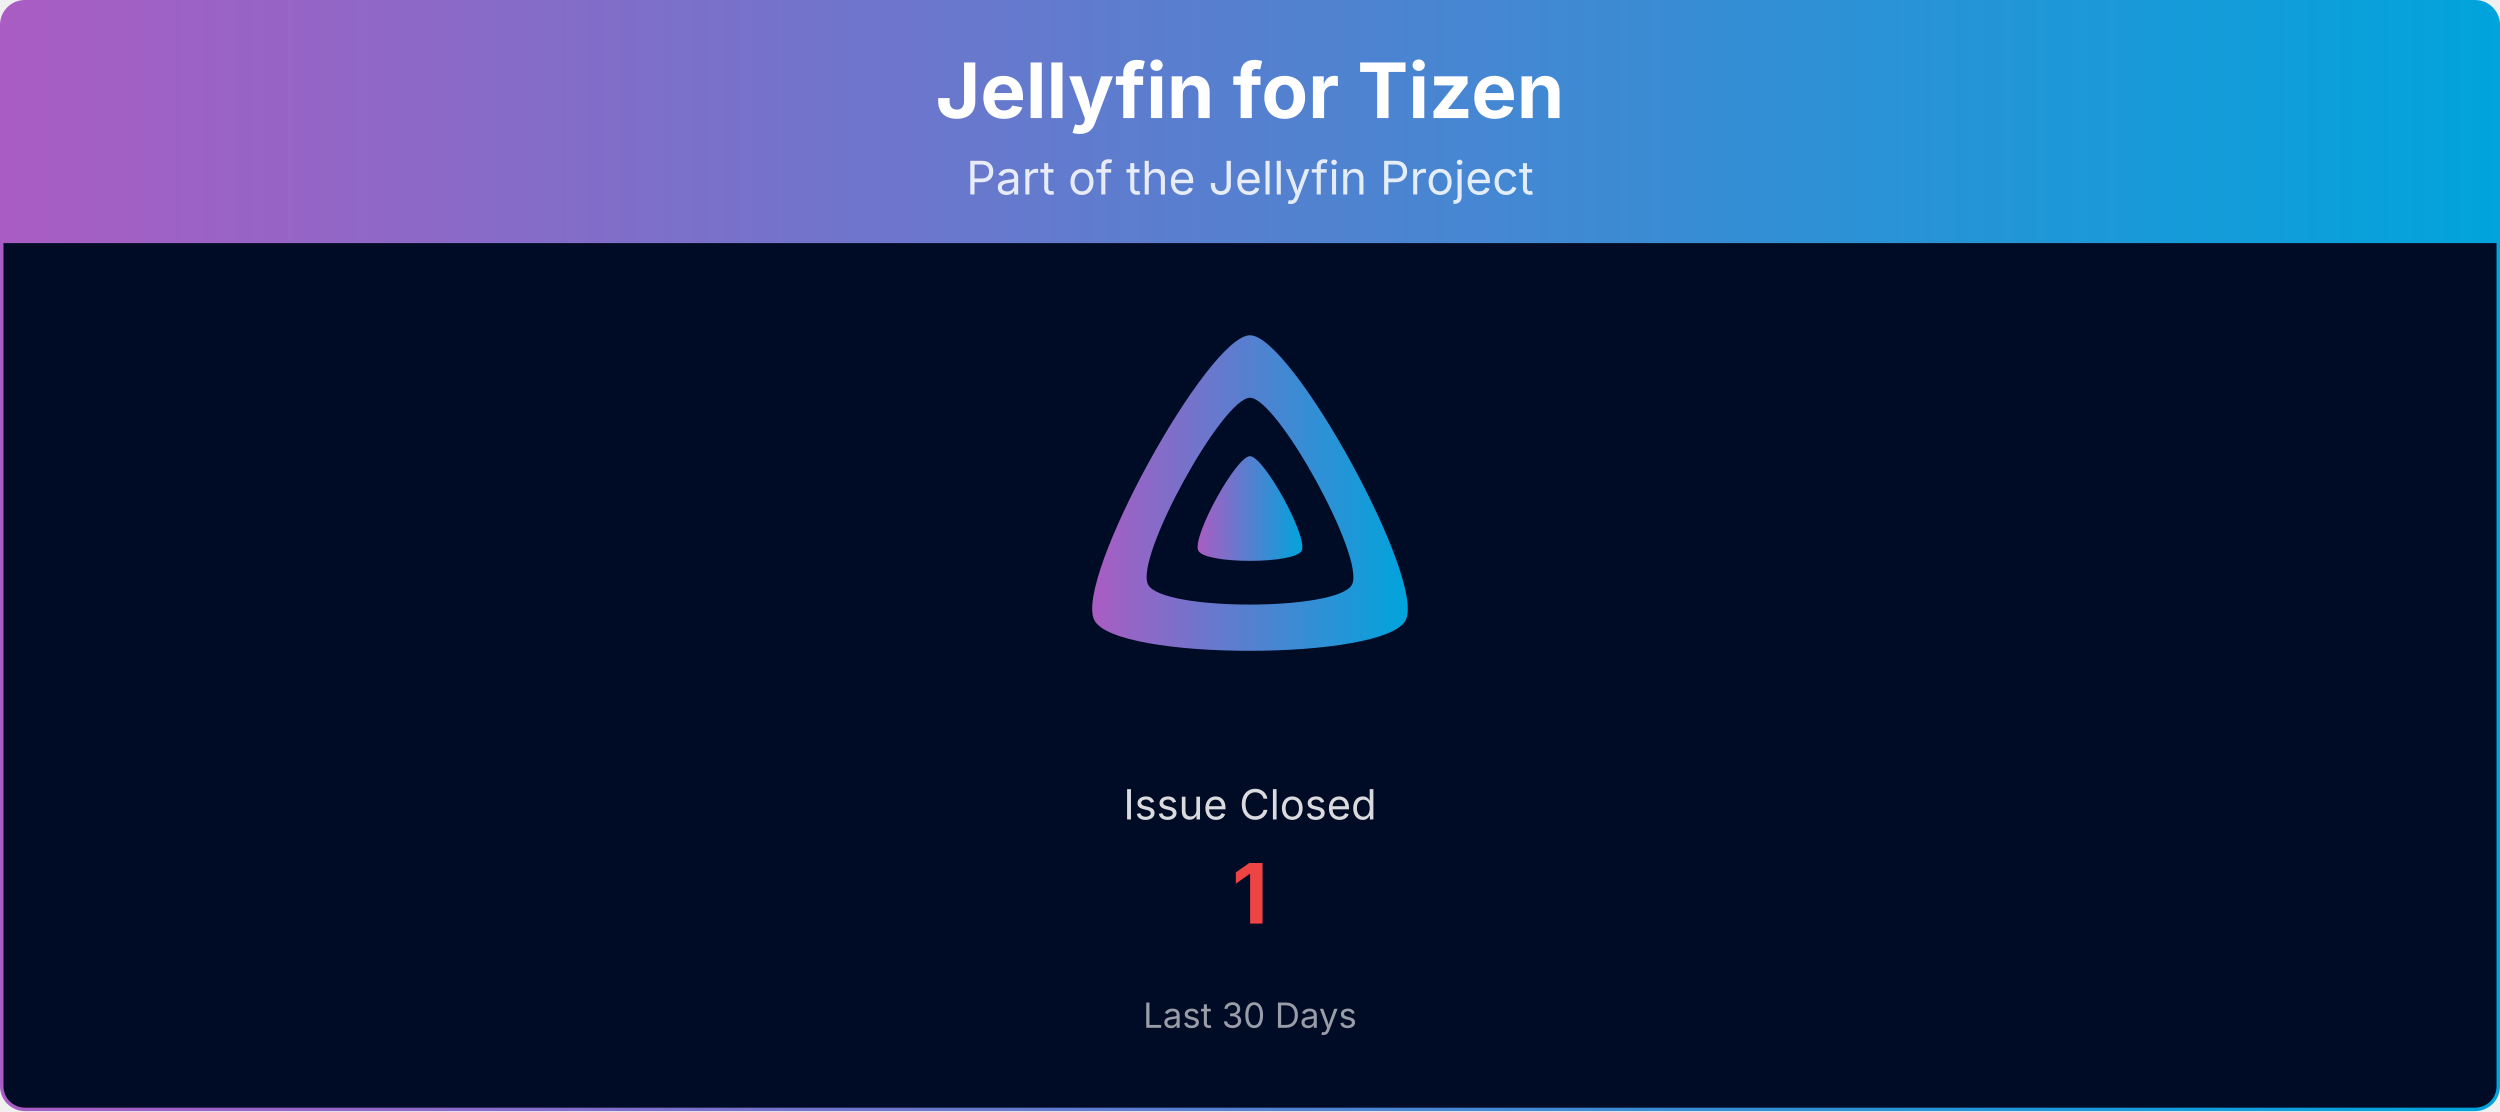
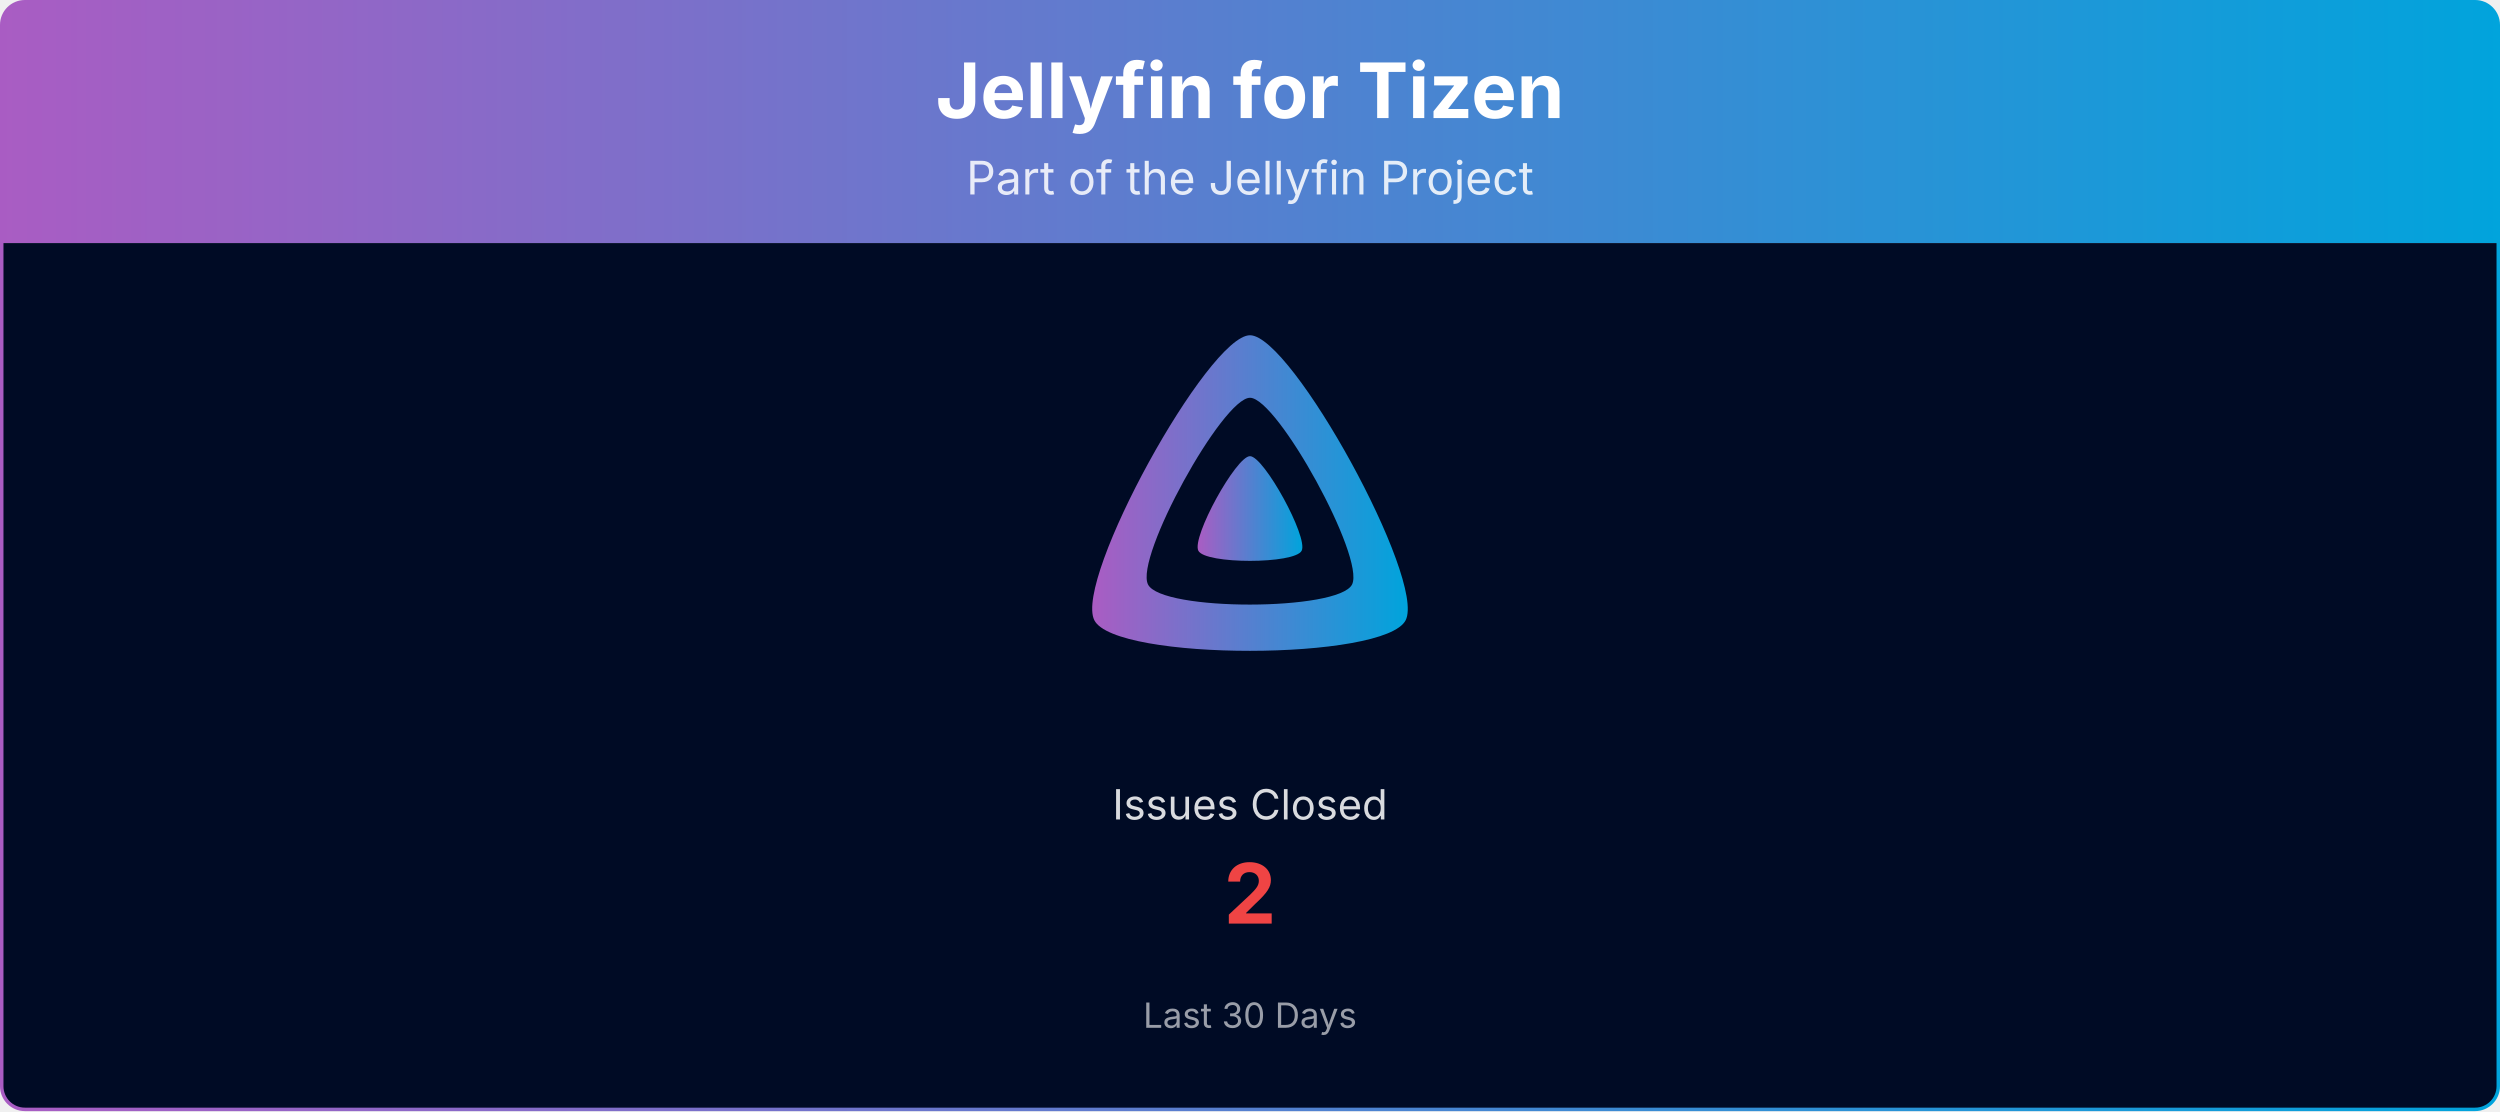
<svg xmlns="http://www.w3.org/2000/svg" viewBox="0 0 1080 480" width="100%" role="img" aria-label="Jellyfin for Tizen">
  <defs>
    <linearGradient id="banner-jellyfin-tizen-grad" x1="0" y1="0" x2="1" y2="0">
      <stop offset="0%" stop-color="#AA5CC3" />
      <stop offset="100%" stop-color="#00A4DC" />
    </linearGradient>
    <clipPath id="banner-jellyfin-tizen-grad-clip">
      <rect x="0.75" y="0.75" width="1078.5" height="478.5" rx="10" ry="10" />
    </clipPath>
  </defs>
  <g clip-path="url(#banner-jellyfin-tizen-grad-clip)">
    <path d="M0.75,10.75 A10.0,10.0 0 0 1 10.75,0.75 L1069.25,0.75 A10.0,10.0 0 0 1 1079.25,10.75 L1079.25,105.00 L0.75,105.00 Z" fill="url(#banner-jellyfin-tizen-grad)" />
    <text x="540.0" y="51" text-anchor="middle" font-size="33" font-weight="700" font-family="Plus Jakarta Sans, system-ui, -apple-system, Segoe UI, sans-serif" fill="#ffffff">Jellyfin for Tizen</text>
    <text x="540.0" y="84" text-anchor="middle" font-size="20" font-family="Plus Jakarta Sans, system-ui, -apple-system, Segoe UI, sans-serif" fill="#ffffff" opacity="0.85">Part of the Jellyfin Project</text>
    <rect x="0.75" y="105" width="1078.5" height="374.25" fill="#000b25" />
    <g transform="translate(465.00,138.00) scale(0.29297)">
      <path fill="url(#banner-jellyfin-tizen-grad)" fill-rule="evenodd" d="M256,23.3c-61.6,0-259.8,359.4-229.6,420.1s429.3,60,459.2,0S317.6,23.3,256,23.3zM406.5,390.8c-19.6,39.3-281.1,39.8-300.9,0s110.1-275.3,150.4-275.3S426.1,351.4,406.5,390.8z" />
      <path fill="url(#banner-jellyfin-tizen-grad)" d="M256,201.6c-20.4,0-86.2,119.3-76.2,139.4s142.5,19.9,152.4,0S276.5,201.6,256,201.6z" />
    </g>
-     <text x="540.0" y="354.0" text-anchor="middle" font-size="18" font-family="Plus Jakarta Sans, system-ui, -apple-system, Segoe UI, sans-serif" fill="#ffffff" opacity="0.85">Issue Closed</text>
-     <text x="540.0" y="399.0" text-anchor="middle" font-size="36" font-weight="700" font-family="Plus Jakarta Sans, system-ui, -apple-system, Segoe UI, sans-serif" fill="#ef4444">1</text>
+     <text x="540.0" y="354.0" text-anchor="middle" font-size="18" font-family="Plus Jakarta Sans, system-ui, -apple-system, Segoe UI, sans-serif" fill="#ffffff" opacity="0.85">Issues Closed</text>
+     <text x="540.0" y="399.0" text-anchor="middle" font-size="36" font-weight="700" font-family="Plus Jakarta Sans, system-ui, -apple-system, Segoe UI, sans-serif" fill="#ef4444">2</text>
    <text x="540.0" y="444.0" text-anchor="middle" font-size="15" font-family="Plus Jakarta Sans, system-ui, -apple-system, Segoe UI, sans-serif" fill="#ffffff" opacity="0.6">Last 30 Days</text>
  </g>
  <rect x="0.75" y="0.75" width="1078.5" height="478.5" rx="10" ry="10" fill="none" stroke="url(#banner-jellyfin-tizen-grad)" stroke-width="1.5" />
</svg>
